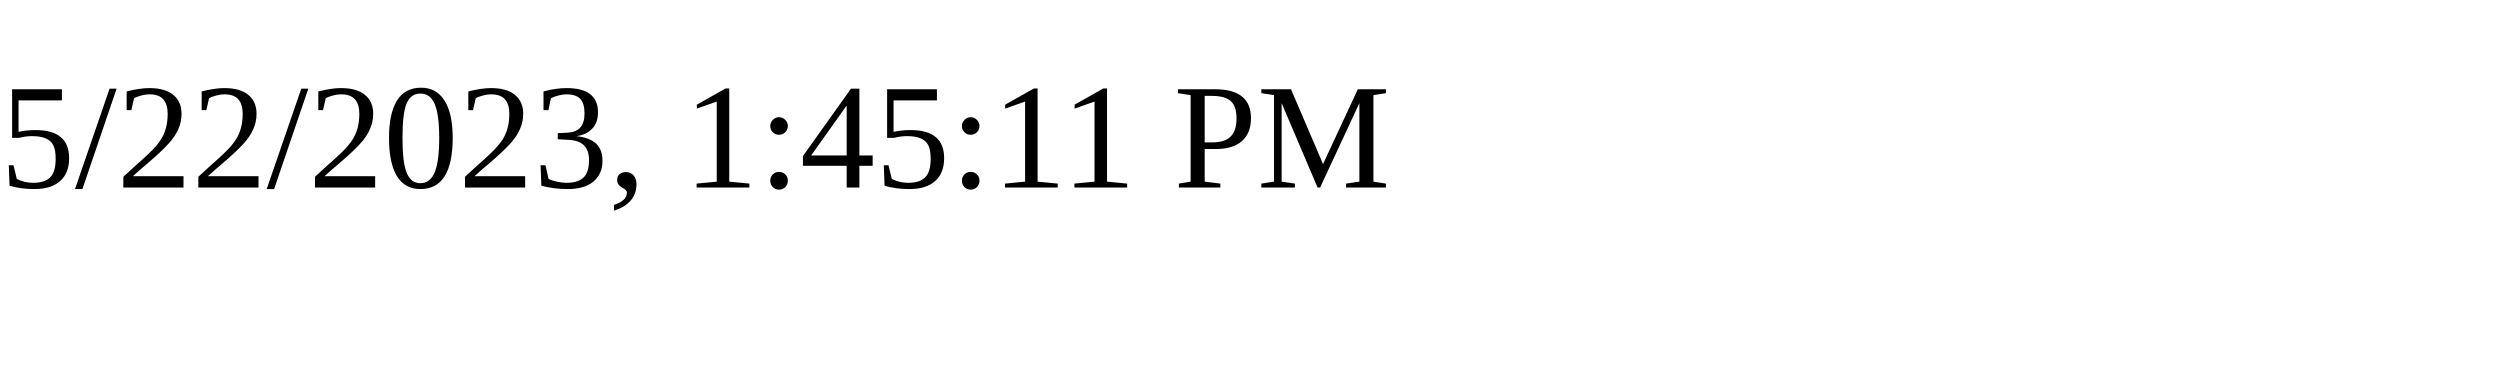
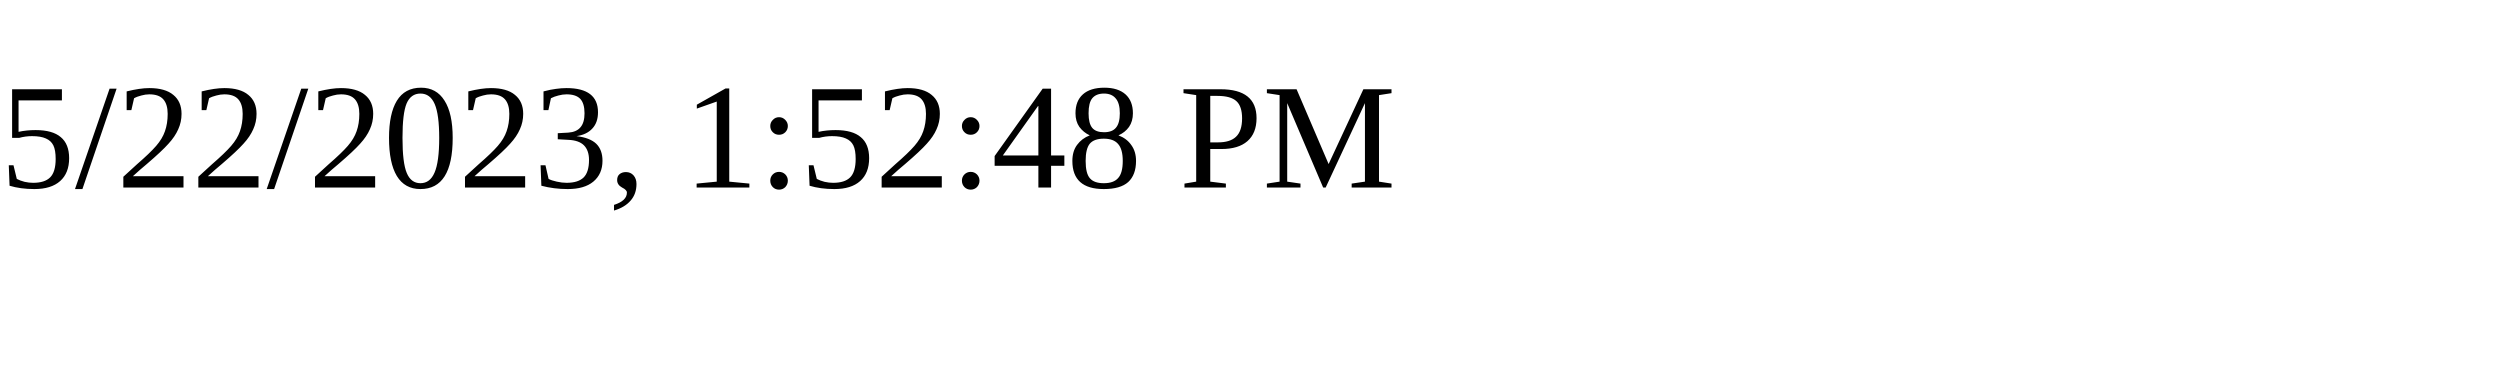
<svg xmlns="http://www.w3.org/2000/svg" height="30" width="200">
-   <text x="0" y="15">5/22/2023, 1:45:11 PM</text>
+   <text x="0" y="15">5/22/2023, 1:52:48 PM</text>
</svg>
